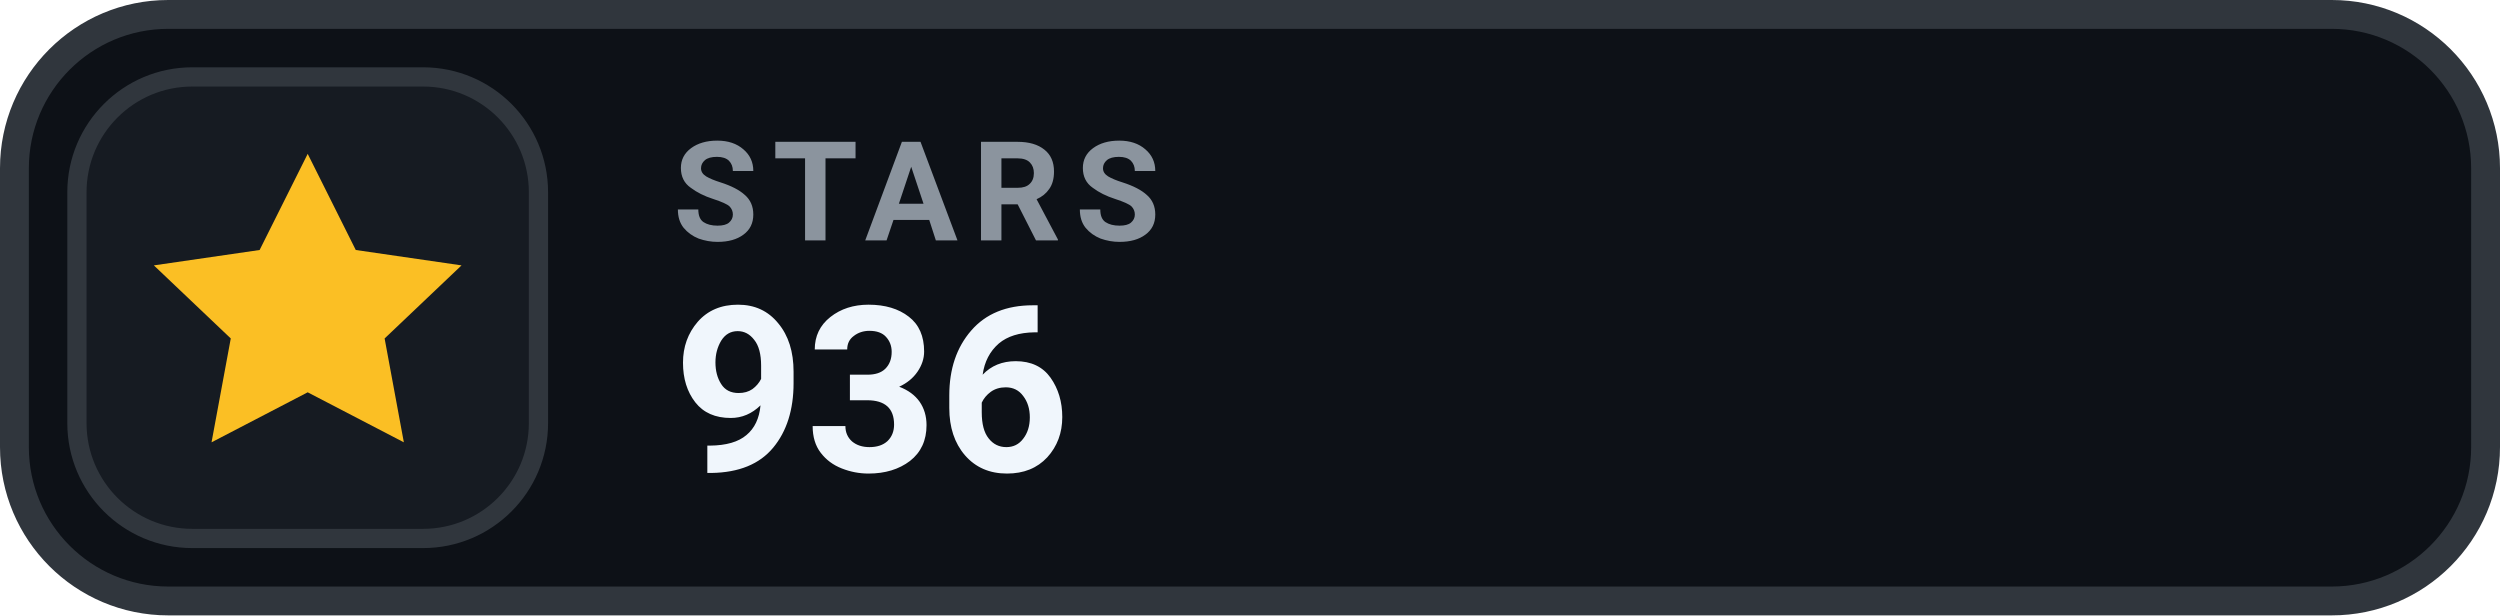
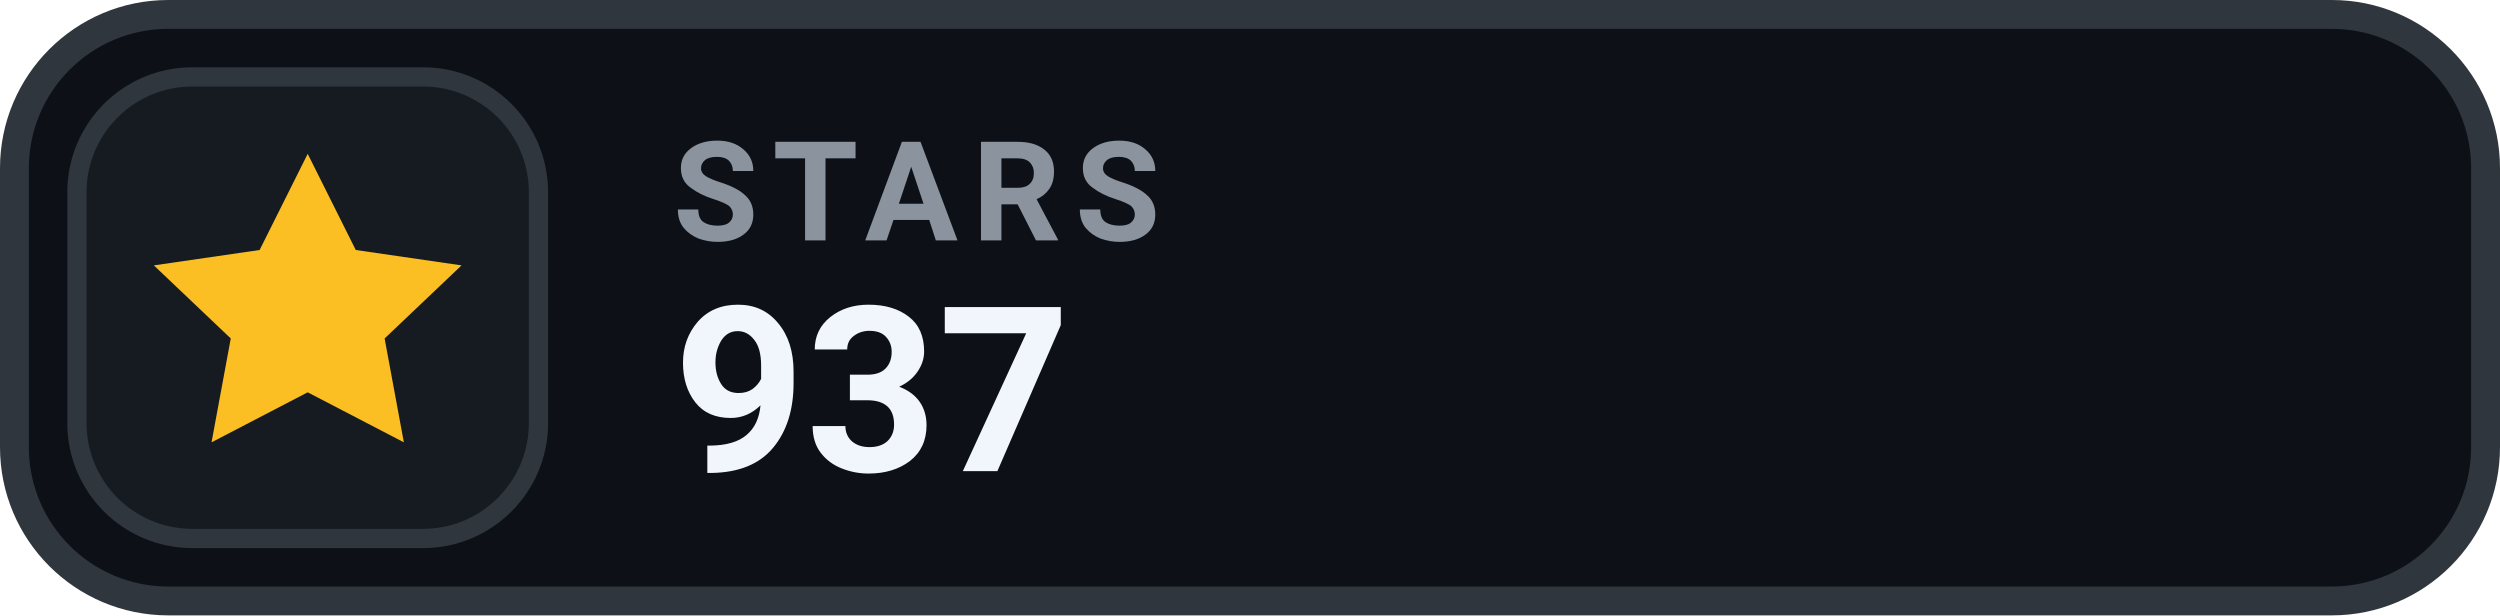
- <svg xmlns="http://www.w3.org/2000/svg" width="130" height="32" viewBox="0 0 130 32" role="img" aria-label="STARS 936">
+ <svg xmlns="http://www.w3.org/2000/svg" width="130" height="32" viewBox="0 0 130 32" role="img" aria-label="STARS 937">
  <rect x=".75" y=".75" width="128.5" height="30.5" rx="8" fill="#0D1117" stroke="#30363D" stroke-width="1.5" />
  <rect x="4" y="4" width="24" height="24" rx="6" fill="#161B22" stroke="#30363D" stroke-width="1" />
  <g transform="translate(16 16)" style="color:#FBBF24;">
    <path d="M0 -8 l2.5 5 5.5 .8 -4 3.8 1 5.4 -5 -2.6 -5 2.6 1 -5.4 -4 -3.8 5.5 -.8 Z" fill="currentColor" />
  </g>
  <text x="35" y="12.5" fill="#8B949E" font-family="-apple-system,BlinkMacSystemFont,'Segoe UI',Roboto,Helvetica,Arial,sans-serif" font-size="7.2" font-weight="700" letter-spacing=".75">STARS</text>
-   <text x="35" y="24.5" fill="#F0F6FC" font-family="-apple-system,BlinkMacSystemFont,'Segoe UI',Roboto,Helvetica,Arial,sans-serif" font-size="12" font-weight="700">936</text>
+   <text x="35" y="24.5" fill="#F0F6FC" font-family="-apple-system,BlinkMacSystemFont,'Segoe UI',Roboto,Helvetica,Arial,sans-serif" font-size="12" font-weight="700">937</text>
</svg>
